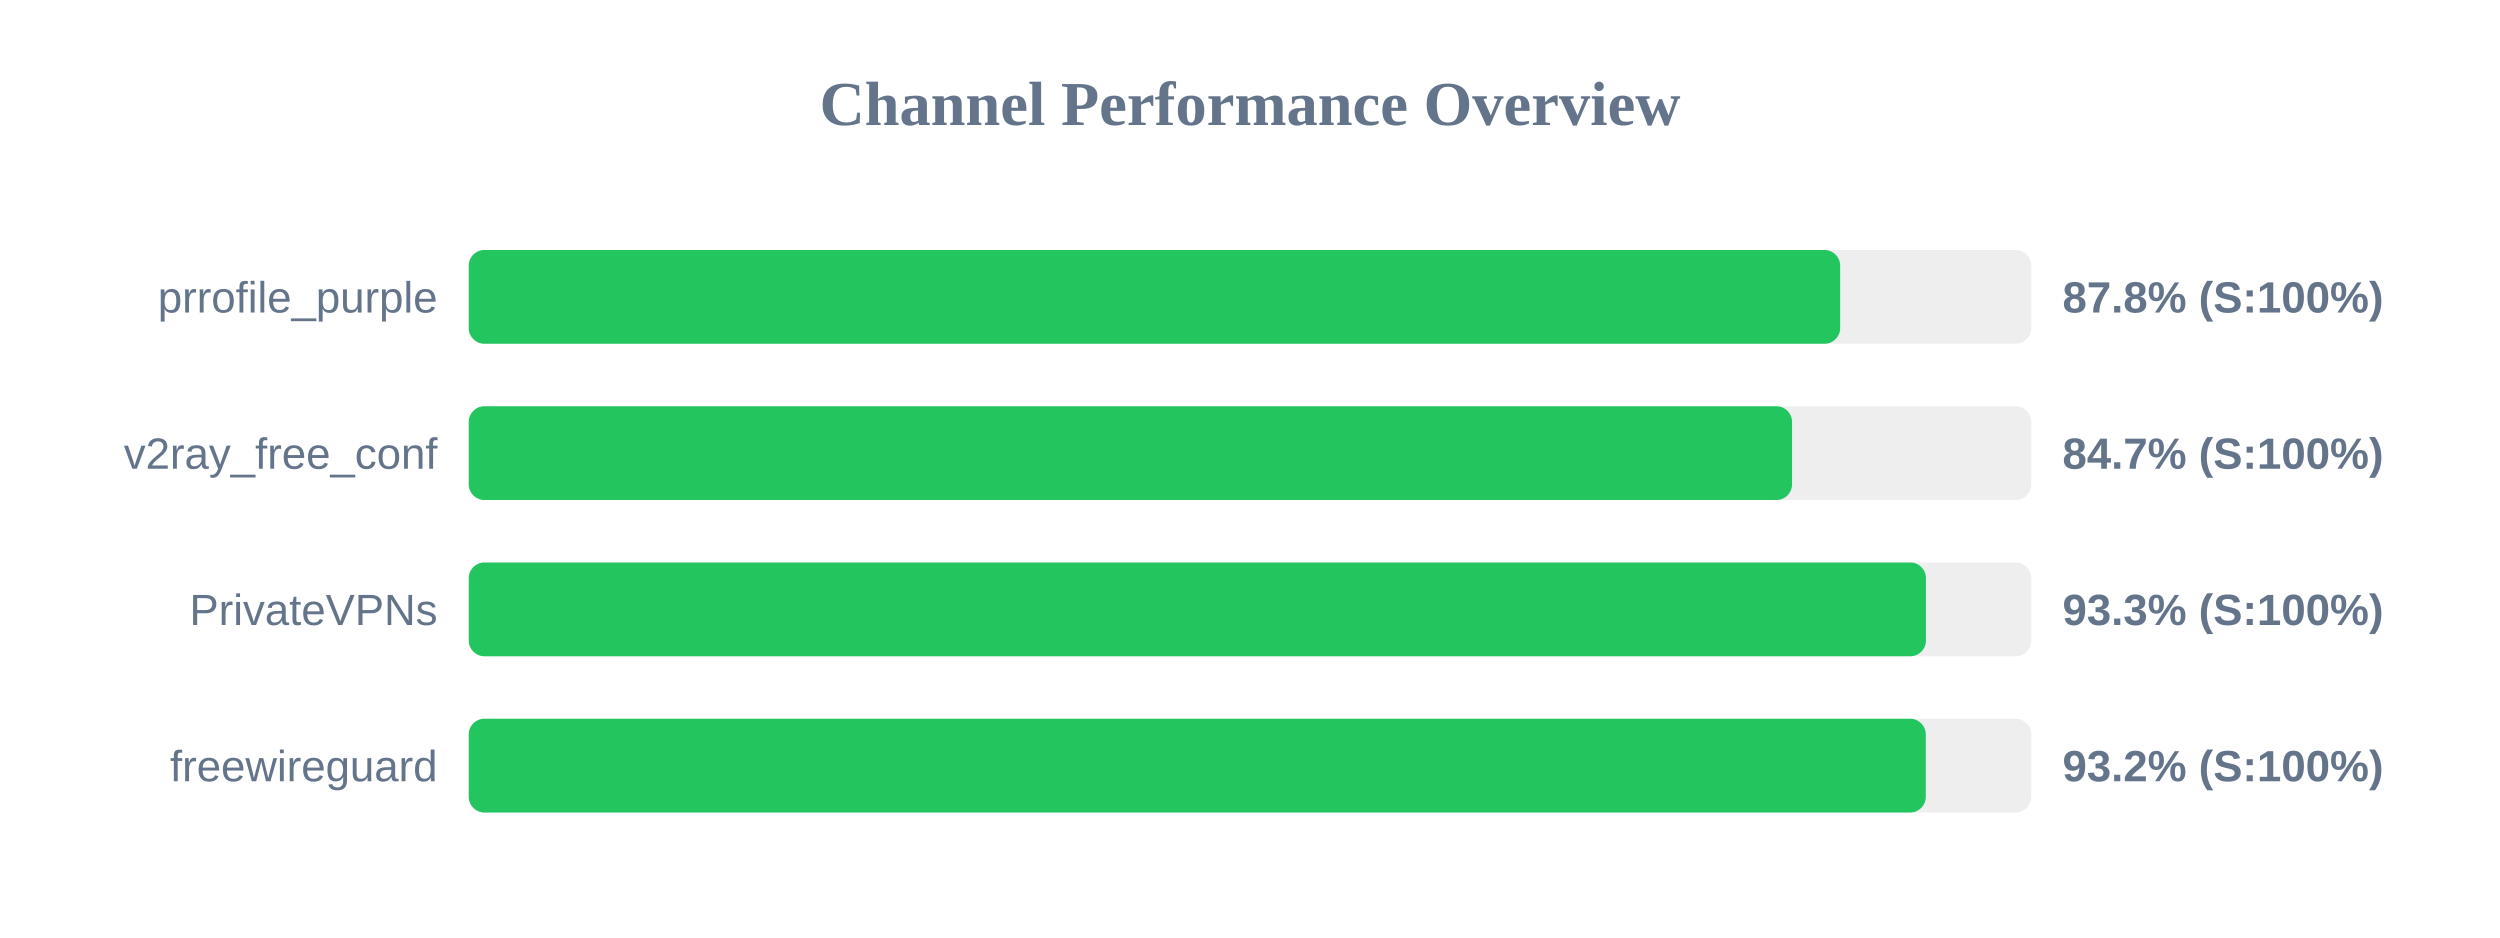
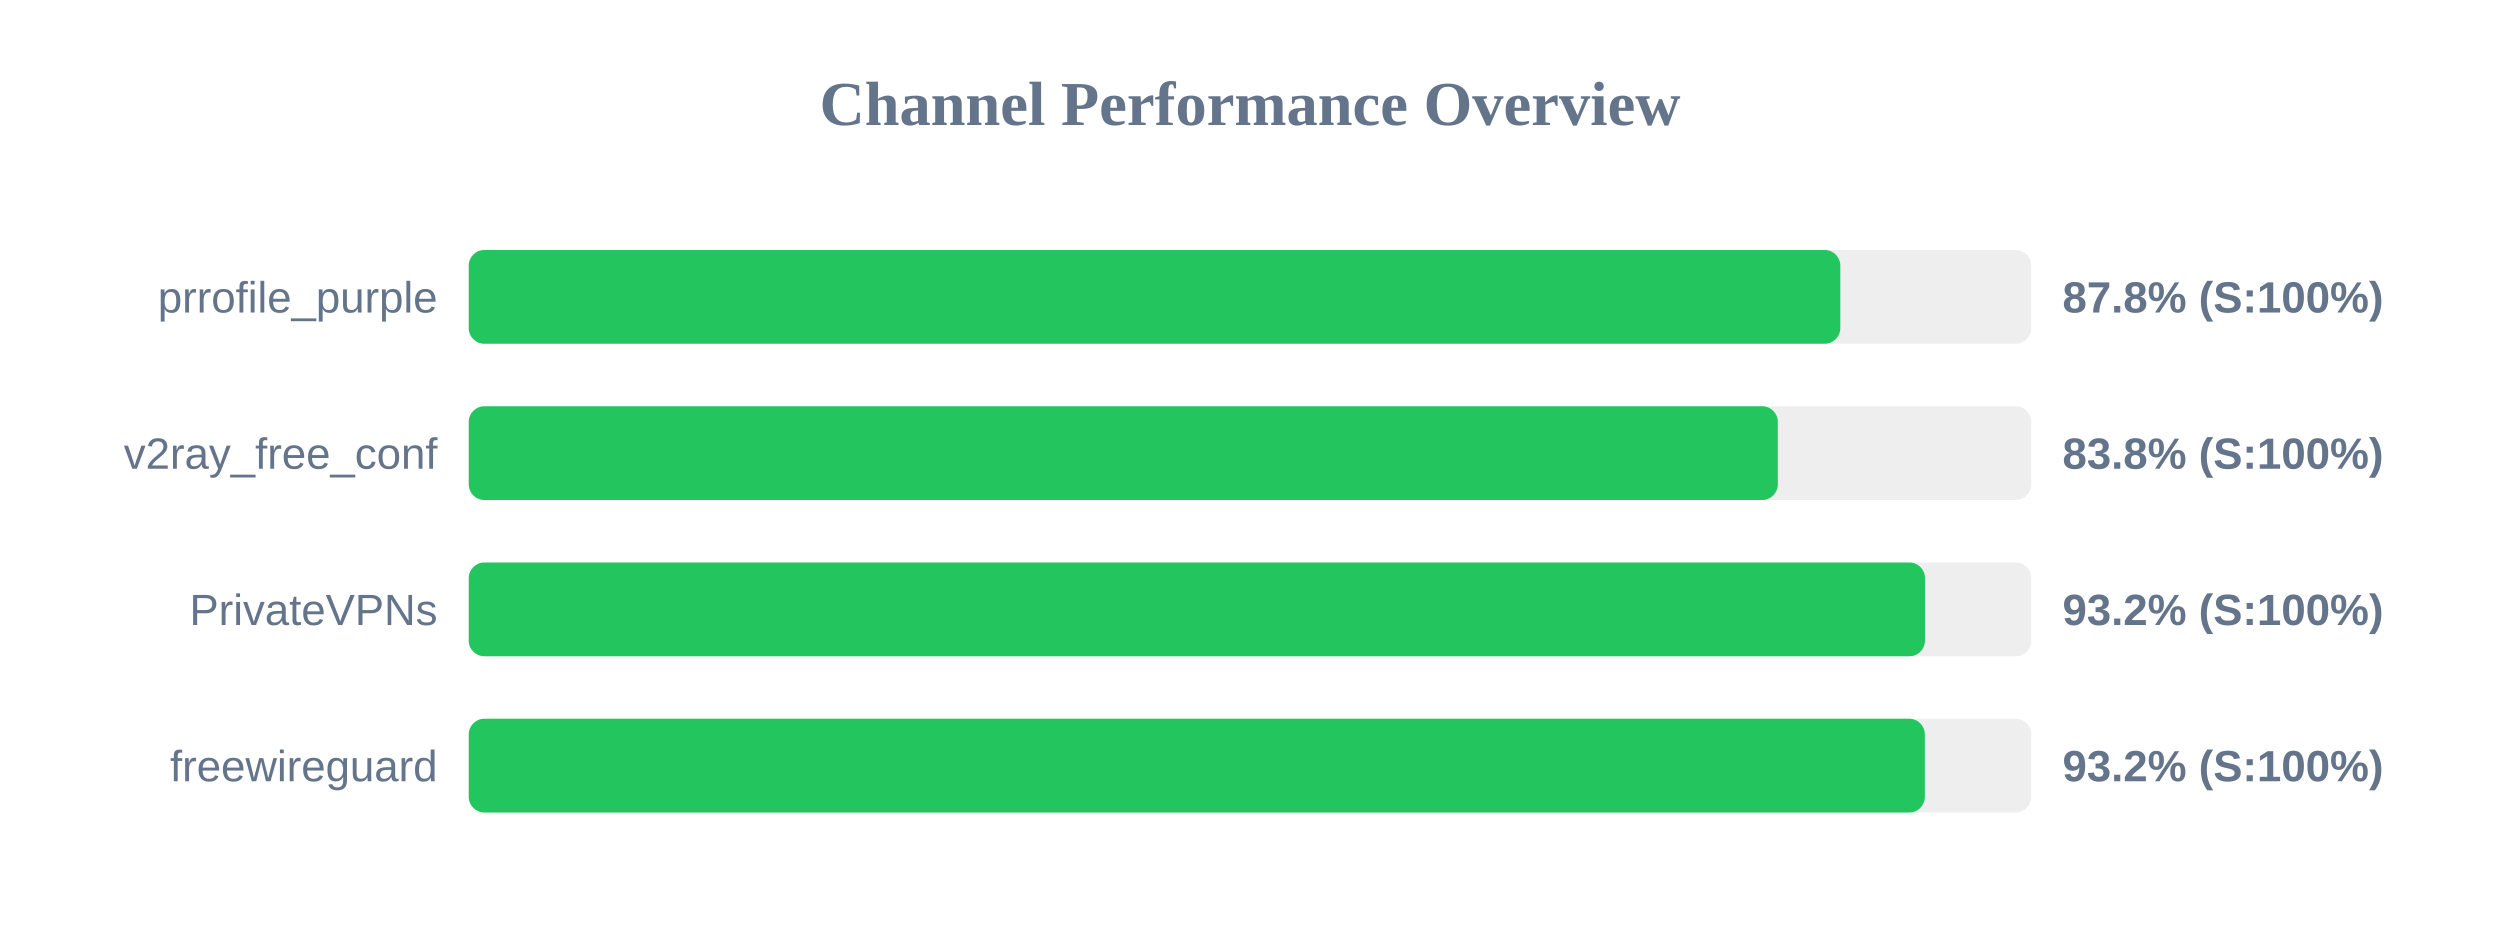
<svg xmlns="http://www.w3.org/2000/svg" width="800" height="300" version="1.1">
  <style>
        .row { font: 14px Arial; fill: #64748b; }
        .score { font: bold 14px Arial; fill: #64748b; }
    </style>
  <text x="400" y="40" text-anchor="middle" font-size="20px" font-weight="bold" fill="#64748b">Channel Performance Overview</text>
  <rect x="150" y="80" width="500" height="30" fill="#eee" rx="5" />
-   <rect x="150" y="80" width="438.85" height="30" fill="#22c55e" rx="5" />
+   <rect x="150" y="80" width="438.9" height="30" fill="#22c55e" rx="5" />
  <text x="140" y="100" text-anchor="end" class="row">prrofile_purple</text>
  <text x="660" y="100" text-anchor="start" class="score">87.8% (S:100%)</text>
  <rect x="150" y="130" width="500" height="30" fill="#eee" rx="5" />
-   <rect x="150" y="130" width="423.45" height="30" fill="#22c55e" rx="5" />
+   <rect x="150" y="130" width="418.9" height="30" fill="#22c55e" rx="5" />
  <text x="140" y="150" text-anchor="end" class="row">v2ray_free_conf</text>
-   <text x="660" y="150" text-anchor="start" class="score">84.7% (S:100%)</text>
+   <text x="660" y="150" text-anchor="start" class="score">83.8% (S:100%)</text>
  <rect x="150" y="180" width="500" height="30" fill="#eee" rx="5" />
-   <rect x="150" y="180" width="466.3" height="30" fill="#22c55e" rx="5" />
+   <rect x="150" y="180" width="466.0" height="30" fill="#22c55e" rx="5" />
  <text x="140" y="200" text-anchor="end" class="row">PrivateVPNs</text>
-   <text x="660" y="200" text-anchor="start" class="score">93.3% (S:100%)</text>
+   <text x="660" y="200" text-anchor="start" class="score">93.2% (S:100%)</text>
  <rect x="150" y="230" width="500" height="30" fill="#eee" rx="5" />
-   <rect x="150" y="230" width="466.25" height="30" fill="#22c55e" rx="5" />
+   <rect x="150" y="230" width="465.95" height="30" fill="#22c55e" rx="5" />
  <text x="140" y="250" text-anchor="end" class="row">freewireguard</text>
  <text x="660" y="250" text-anchor="start" class="score">93.2% (S:100%)</text>
</svg>
